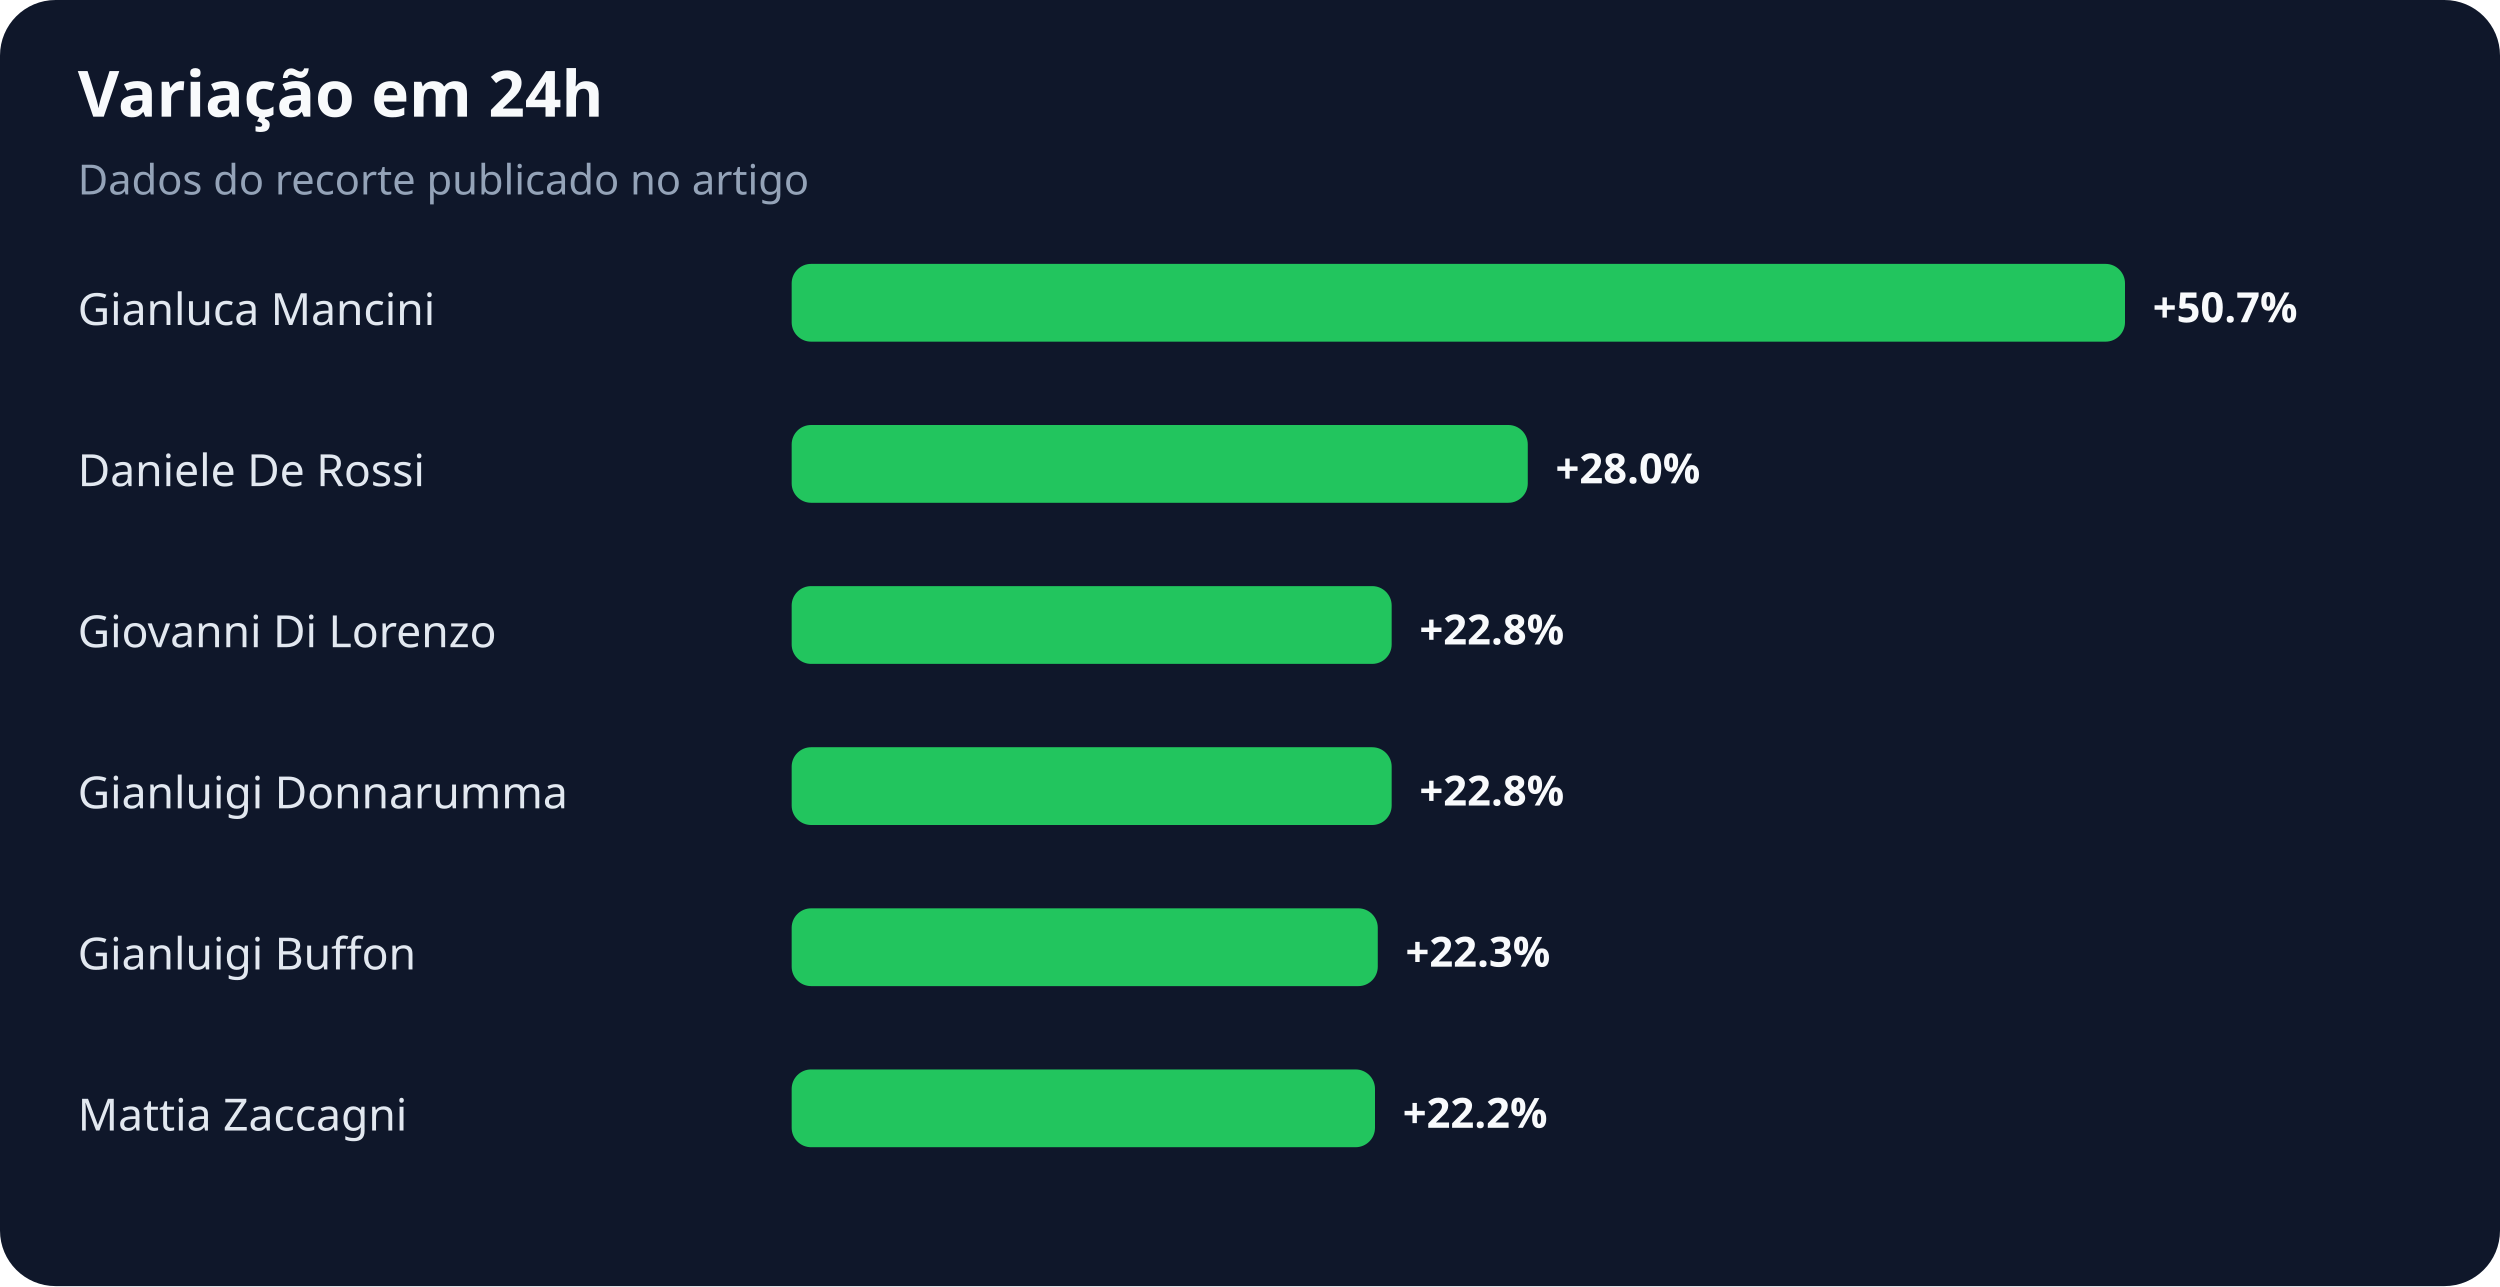
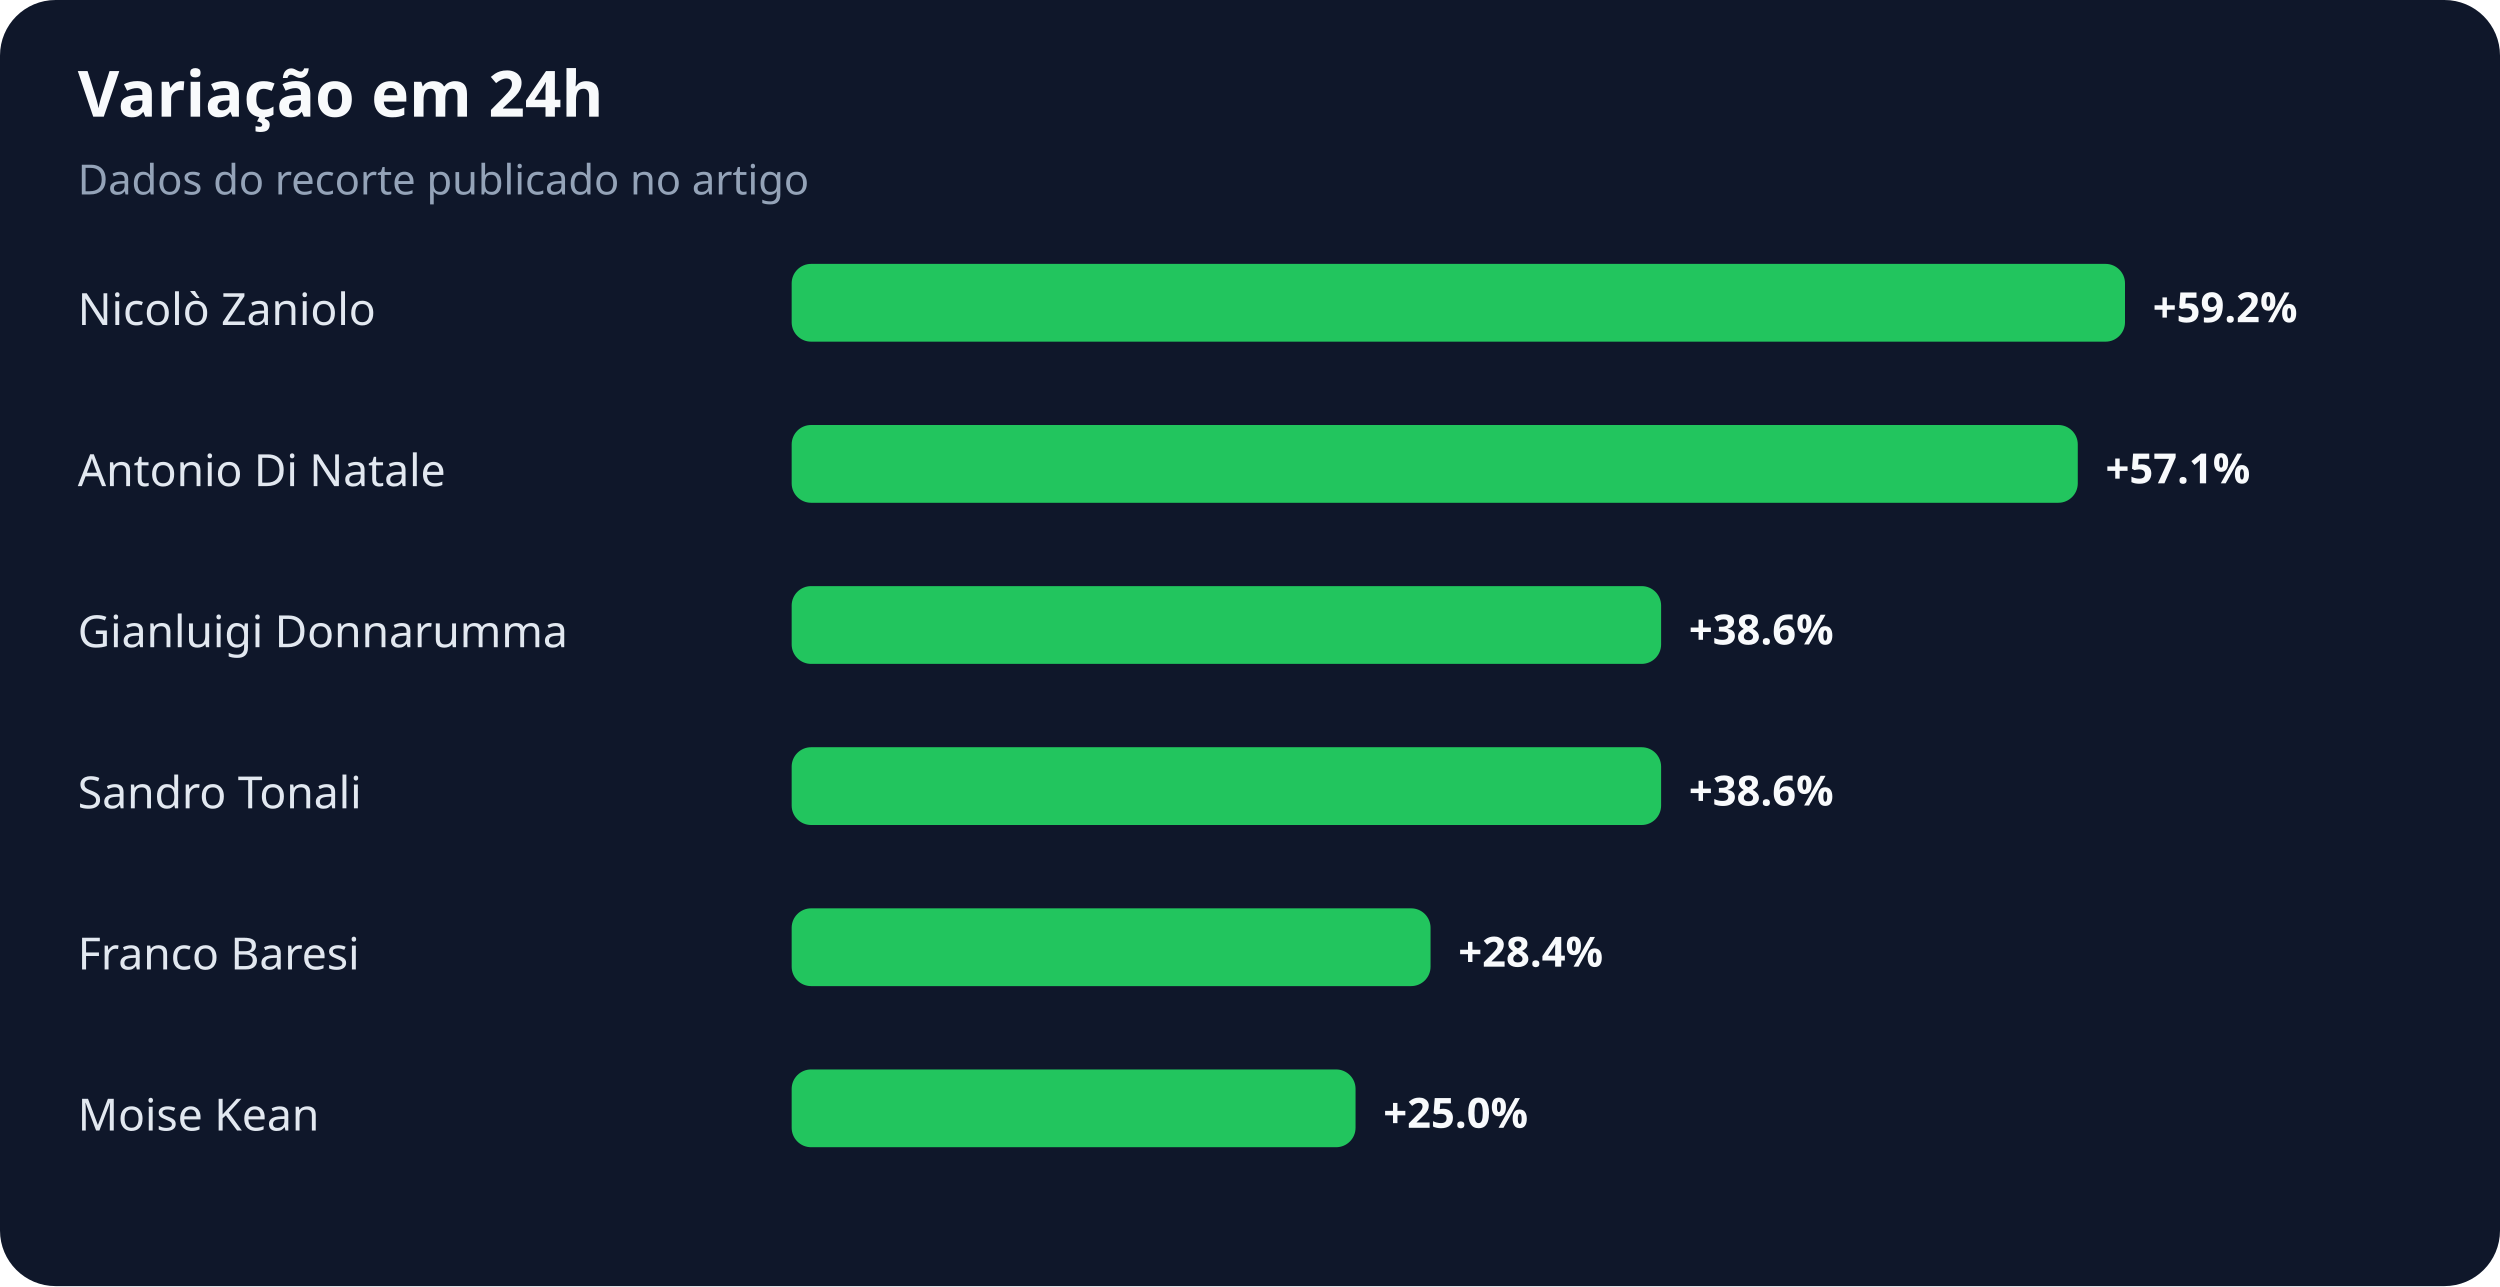
<svg xmlns="http://www.w3.org/2000/svg" width="900" height="463" viewBox="0 0 900 463" role="img" aria-labelledby="title desc">
  <rect width="100%" height="100%" rx="20" fill="#0f172a" />
  <text x="28" y="42" fill="#f8fafc" font-family="system-ui,sans-serif" font-size="23" font-weight="700">Variação em 24h</text>
  <text x="28" y="70" fill="#94a3b8" font-family="system-ui,sans-serif" font-size="15">Dados do recorte publicado no artigo</text>
-   <text x="28" y="117" fill="#e2e8f0" font-family="system-ui,sans-serif" font-size="16">Gianluca Mancini</text>
+   <text x="28" y="117" fill="#e2e8f0" font-family="system-ui,sans-serif" font-size="16">Nicolò Zaniolo</text>
  <rect x="285" y="95" width="480" height="28" rx="7" fill="#22c55e" />
-   <text x="775" y="116" fill="#f8fafc" font-family="system-ui,sans-serif" font-size="15" font-weight="700">+50.7%</text>
-   <text x="28" y="175" fill="#e2e8f0" font-family="system-ui,sans-serif" font-size="16">Daniele De Rossi</text>
-   <rect x="285" y="153" width="265" height="28" rx="7" fill="#22c55e" />
-   <text x="560" y="174" fill="#f8fafc" font-family="system-ui,sans-serif" font-size="15" font-weight="700">+28.0%</text>
-   <text x="28" y="233" fill="#e2e8f0" font-family="system-ui,sans-serif" font-size="16">Giovanni Di Lorenzo</text>
-   <rect x="285" y="211" width="216" height="28" rx="7" fill="#22c55e" />
-   <text x="511" y="232" fill="#f8fafc" font-family="system-ui,sans-serif" font-size="15" font-weight="700">+22.8%</text>
-   <text x="28" y="291" fill="#e2e8f0" font-family="system-ui,sans-serif" font-size="16">Gianluigi Donnarumma</text>
-   <rect x="285" y="269" width="216" height="28" rx="7" fill="#22c55e" />
-   <text x="511" y="290" fill="#f8fafc" font-family="system-ui,sans-serif" font-size="15" font-weight="700">+22.8%</text>
-   <text x="28" y="349" fill="#e2e8f0" font-family="system-ui,sans-serif" font-size="16">Gianluigi Buffon</text>
-   <rect x="285" y="327" width="211" height="28" rx="7" fill="#22c55e" />
-   <text x="506" y="348" fill="#f8fafc" font-family="system-ui,sans-serif" font-size="15" font-weight="700">+22.3%</text>
-   <text x="28" y="407" fill="#e2e8f0" font-family="system-ui,sans-serif" font-size="16">Mattia Zaccagni</text>
-   <rect x="285" y="385" width="210" height="28" rx="7" fill="#22c55e" />
-   <text x="505" y="406" fill="#f8fafc" font-family="system-ui,sans-serif" font-size="15" font-weight="700">+22.2%</text>
+   <text x="775" y="116" fill="#f8fafc" font-family="system-ui,sans-serif" font-size="15" font-weight="700">+59.2%</text>
+   <text x="28" y="175" fill="#e2e8f0" font-family="system-ui,sans-serif" font-size="16">Antonio Di Natale</text>
+   <rect x="285" y="153" width="463" height="28" rx="7" fill="#22c55e" />
+   <text x="758" y="174" fill="#f8fafc" font-family="system-ui,sans-serif" font-size="15" font-weight="700">+57.1%</text>
+   <text x="28" y="233" fill="#e2e8f0" font-family="system-ui,sans-serif" font-size="16">Gianluigi Donnarumma</text>
+   <rect x="285" y="211" width="313" height="28" rx="7" fill="#22c55e" />
+   <text x="608" y="232" fill="#f8fafc" font-family="system-ui,sans-serif" font-size="15" font-weight="700">+38.6%</text>
+   <text x="28" y="291" fill="#e2e8f0" font-family="system-ui,sans-serif" font-size="16">Sandro Tonali</text>
+   <rect x="285" y="269" width="313" height="28" rx="7" fill="#22c55e" />
+   <text x="608" y="290" fill="#f8fafc" font-family="system-ui,sans-serif" font-size="15" font-weight="700">+38.6%</text>
+   <text x="28" y="349" fill="#e2e8f0" font-family="system-ui,sans-serif" font-size="16">Franco Baresi</text>
+   <rect x="285" y="327" width="230" height="28" rx="7" fill="#22c55e" />
+   <text x="525" y="348" fill="#f8fafc" font-family="system-ui,sans-serif" font-size="15" font-weight="700">+28.4%</text>
+   <text x="28" y="407" fill="#e2e8f0" font-family="system-ui,sans-serif" font-size="16">Moise Kean</text>
+   <rect x="285" y="385" width="203" height="28" rx="7" fill="#22c55e" />
+   <text x="498" y="406" fill="#f8fafc" font-family="system-ui,sans-serif" font-size="15" font-weight="700">+25.0%</text>
</svg>
